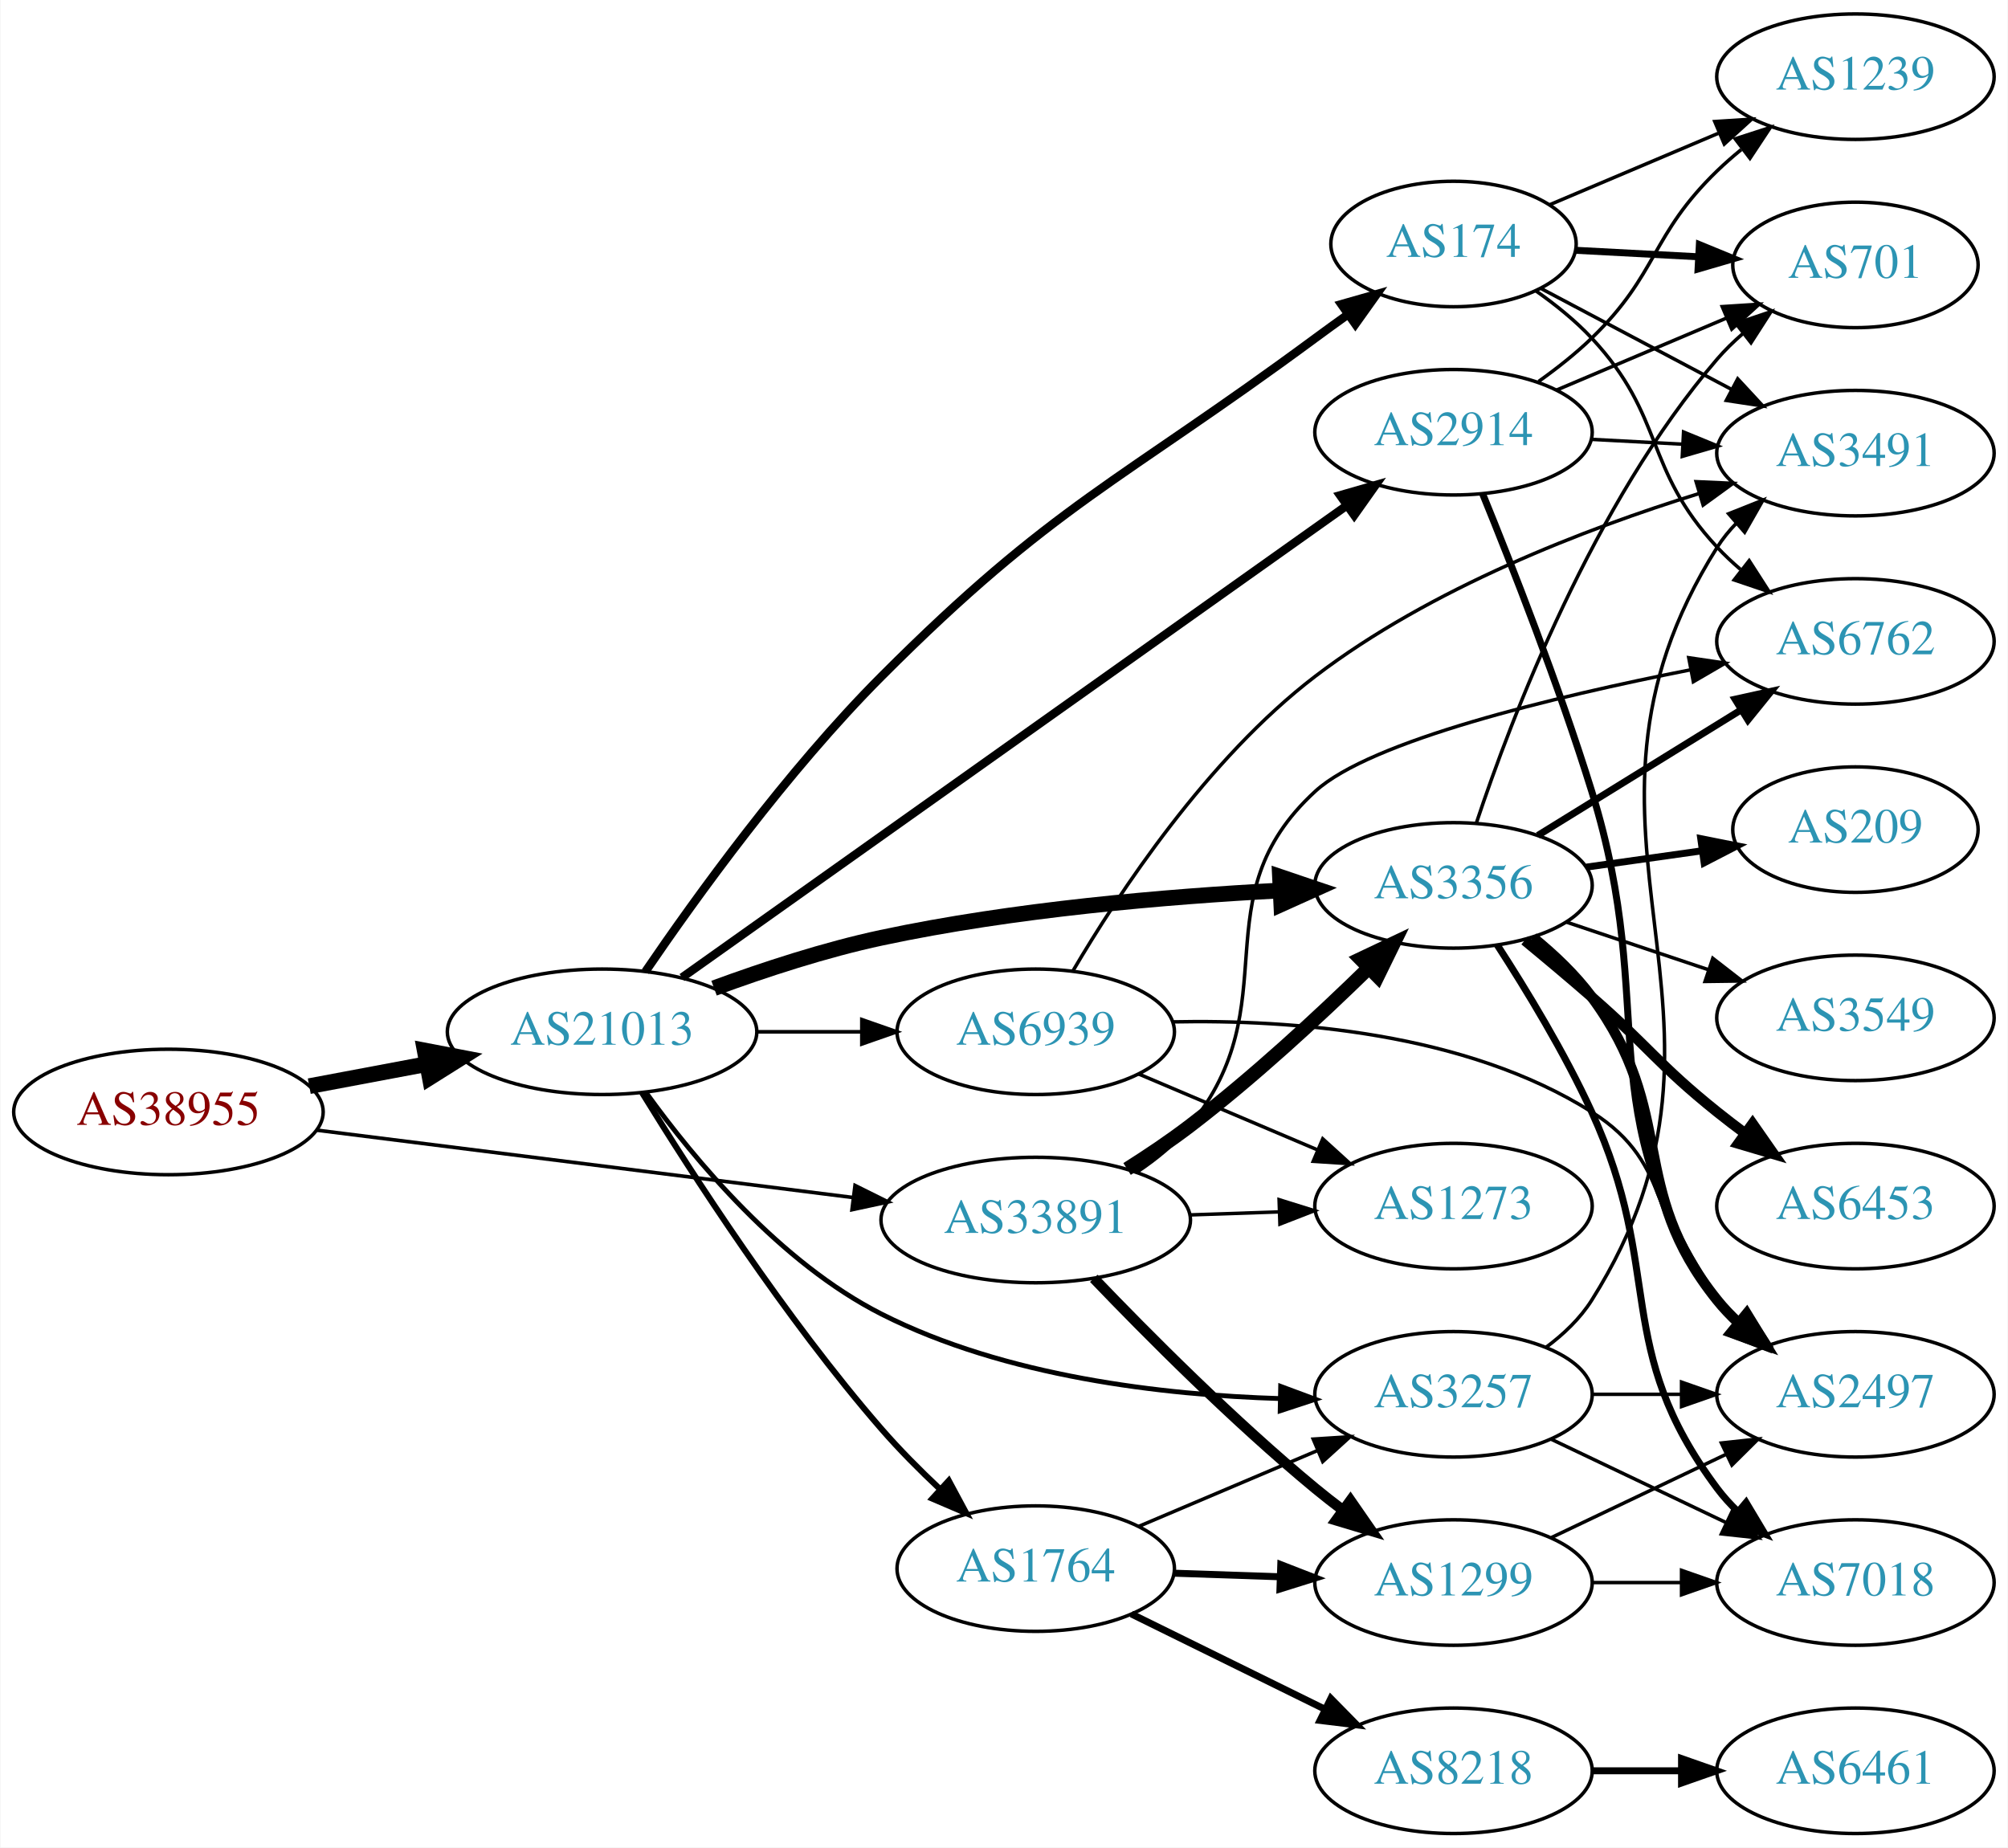
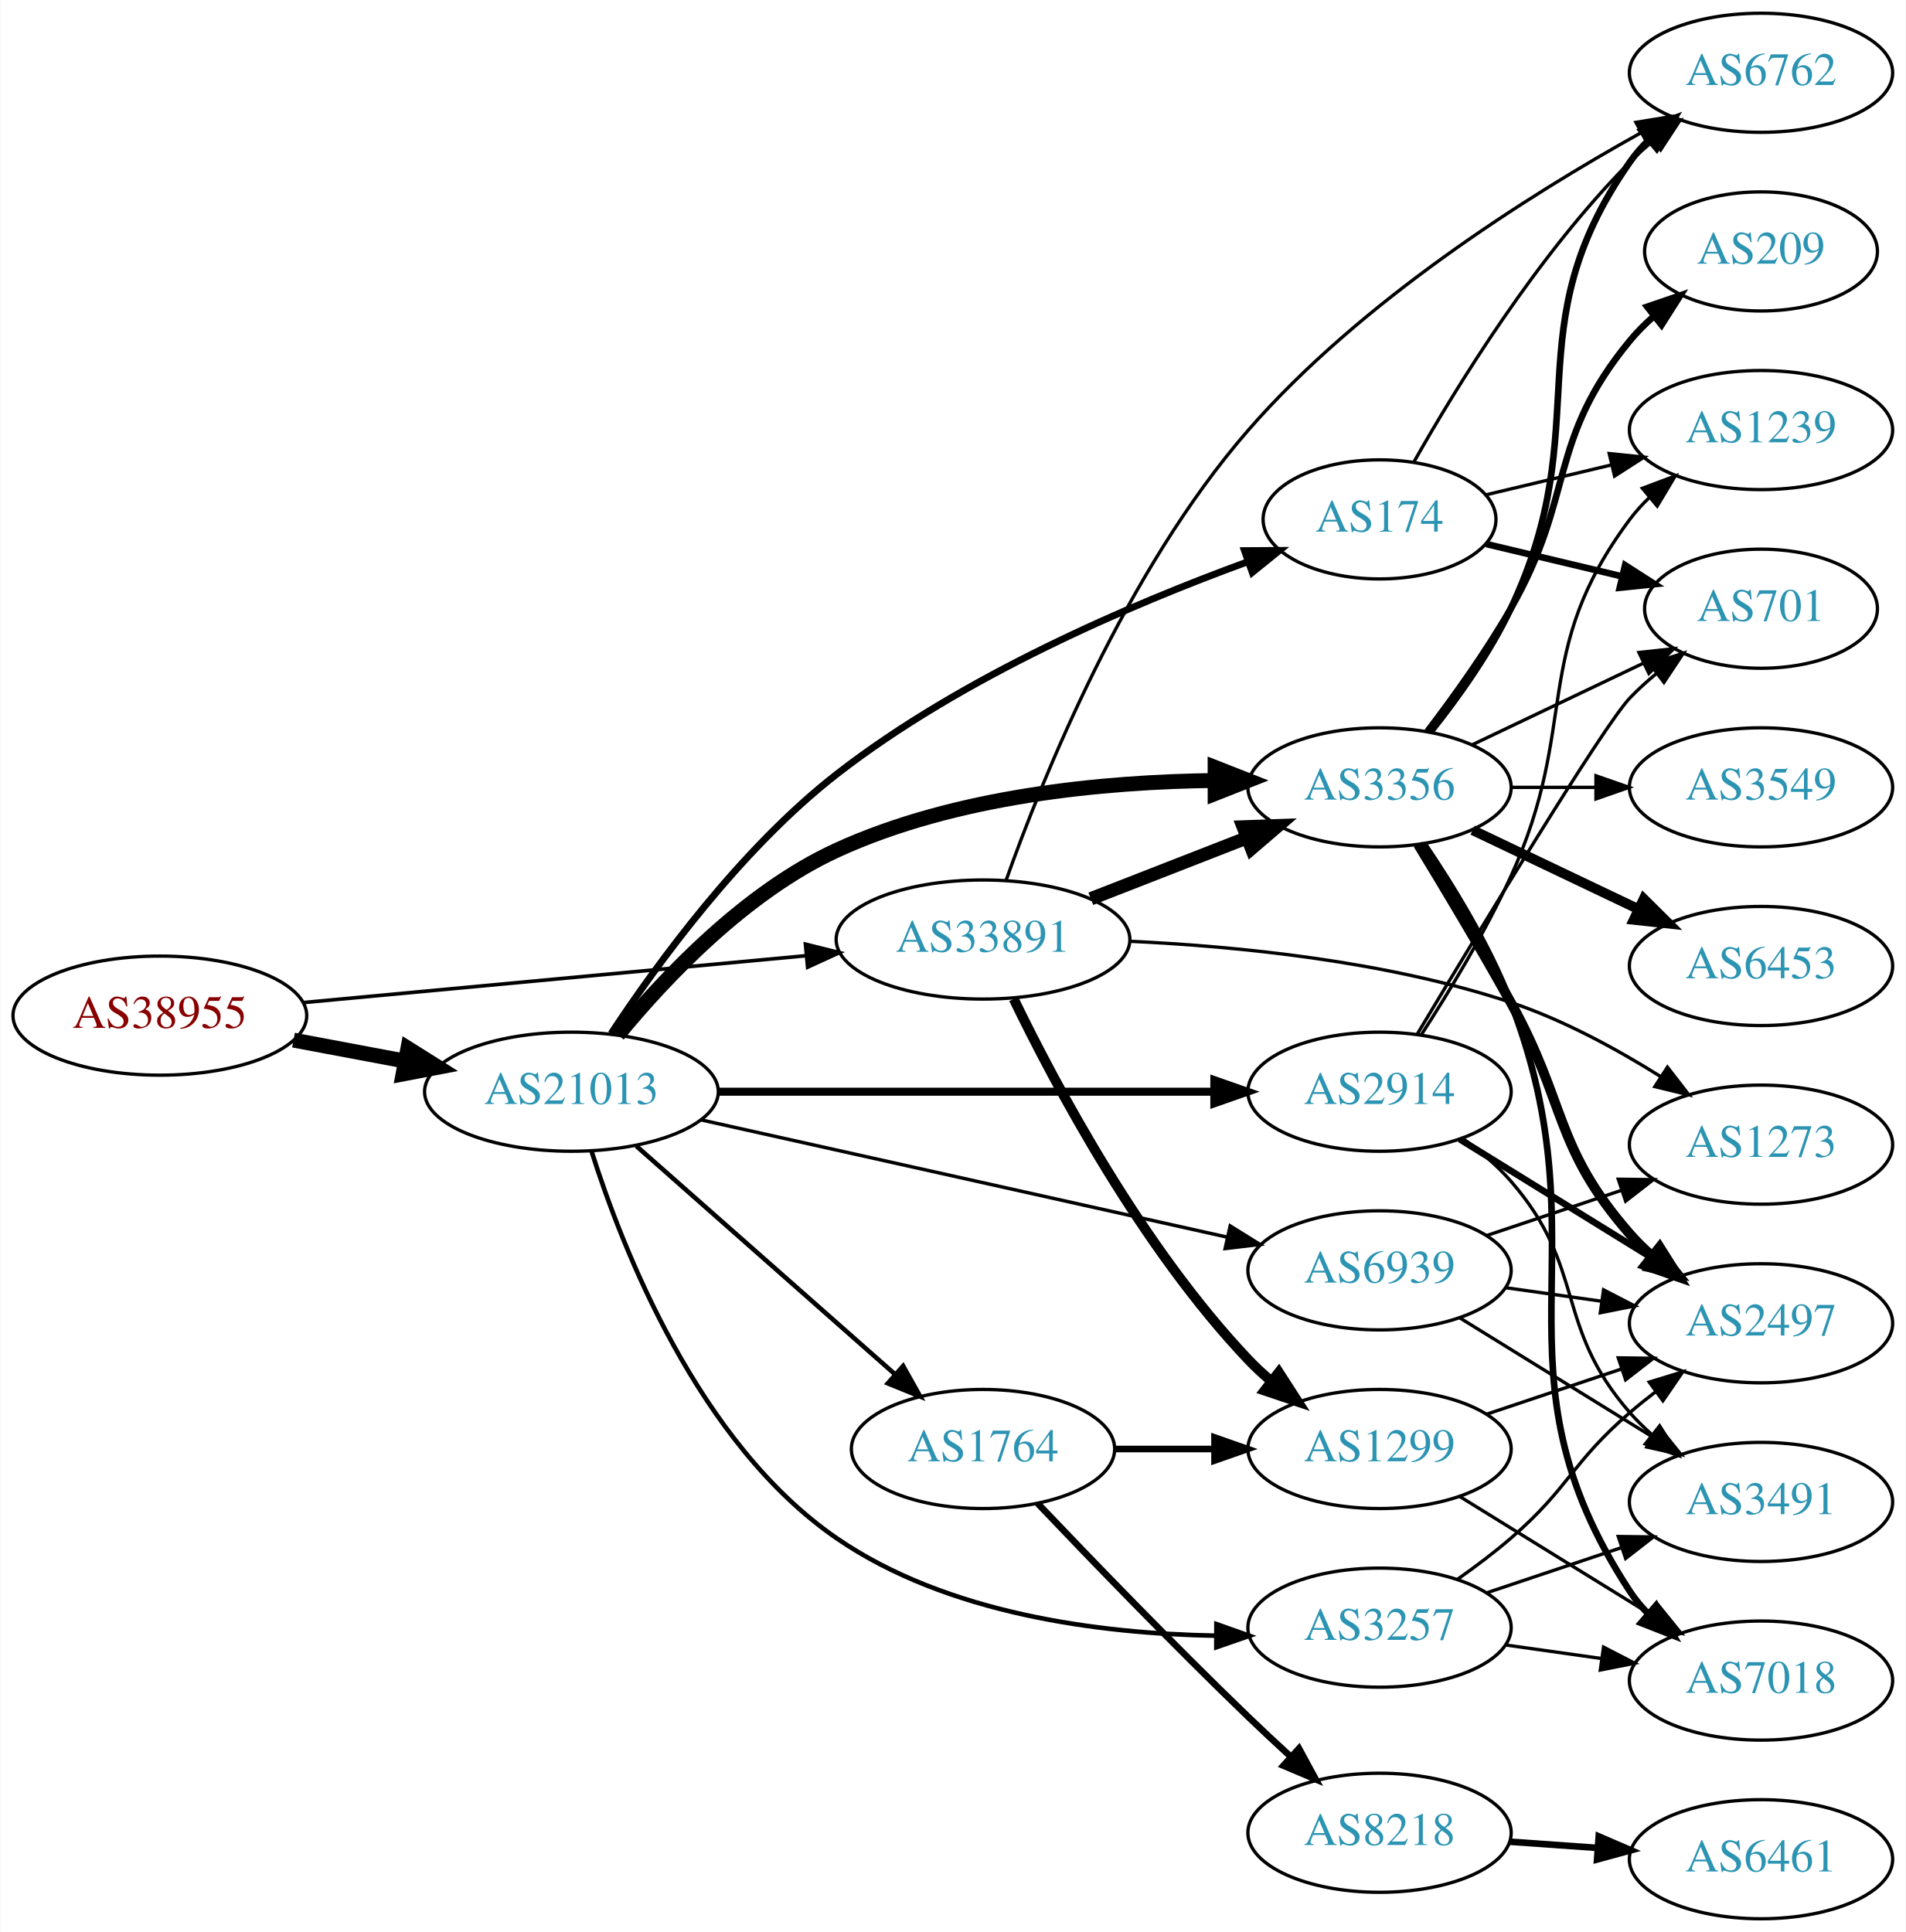
- <svg xmlns="http://www.w3.org/2000/svg" xmlns:xlink="http://www.w3.org/1999/xlink" width="576pt" height="530pt" viewBox="0.00 0.00 575.76 530.00">
-   <g id="graph0" class="graph" transform="scale(1 1) rotate(0) translate(4 526)">
-     <polygon fill="white" stroke="none" points="-4,4 -4,-526 571.762,-526 571.762,4 -4,4" />
+ <svg xmlns="http://www.w3.org/2000/svg" xmlns:xlink="http://www.w3.org/1999/xlink" width="576pt" height="584pt" viewBox="0.00 0.00 575.76 584.00">
+   <g id="graph0" class="graph" transform="scale(1 1) rotate(0) translate(4 580)">
+     <polygon fill="white" stroke="none" points="-4,4 -4,-580 571.762,-580 571.762,4 -4,4" />
    <g id="node1" class="node">
      <g id="a_node1">
        <a xlink:href="/asn/38955" xlink:title="AS38955 ~ World4You Internet Services GmbH [AT]">
-           <ellipse fill="#ffffff" stroke="black" cx="44.196" cy="-207" rx="44.393" ry="18" />
-           <text text-anchor="middle" x="44.196" y="-203.3" font-family="Times,serif" font-size="14.00" fill="#880000">AS38955</text>
+           <ellipse fill="#ffffff" stroke="black" cx="44.196" cy="-273" rx="44.393" ry="18" />
+           <text text-anchor="middle" x="44.196" y="-269.3" font-family="Times,serif" font-size="14.00" fill="#880000">AS38955</text>
        </a>
      </g>
    </g>
    <g id="node2" class="node">
      <g id="a_node2">
        <a xlink:href="/asn/21013" xlink:title="AS21013 ~ Wels, AT [AT]">
-           <ellipse fill="#ffffff" stroke="black" cx="168.588" cy="-230" rx="44.393" ry="18" />
-           <text text-anchor="middle" x="168.588" y="-226.3" font-family="Times,serif" font-size="14.00" fill="#2c94b3">AS21013</text>
+           <ellipse fill="#ffffff" stroke="black" cx="168.588" cy="-250" rx="44.393" ry="18" />
+           <text text-anchor="middle" x="168.588" y="-246.3" font-family="Times,serif" font-size="14.00" fill="#2c94b3">AS21013</text>
        </a>
      </g>
    </g>
    <g id="edge1" class="edge">
-       <path fill="none" stroke="black" stroke-width="4.5" d="M84.595,-214.404C95.296,-216.415 107.019,-218.618 118.196,-220.718" />
-       <polygon fill="black" stroke="black" stroke-width="4.5" points="117.707,-224.633 128.263,-222.61 119.162,-216.893 117.707,-224.633" />
+       <path fill="none" stroke="black" stroke-width="4.5" d="M84.595,-265.596C95.296,-263.585 107.019,-261.382 118.196,-259.282" />
+       <polygon fill="black" stroke="black" stroke-width="4.5" points="119.162,-263.107 128.263,-257.39 117.707,-255.367 119.162,-263.107" />
    </g>
    <g id="node3" class="node">
      <g id="a_node3">
        <a xlink:href="/asn/33891" xlink:title="AS33891 ~ CORE-BACKBONE GMBH GLOBAL NETWORK [DE]">
-           <ellipse fill="#ffffff" stroke="black" cx="292.98" cy="-176" rx="44.393" ry="18" />
-           <text text-anchor="middle" x="292.98" y="-172.3" font-family="Times,serif" font-size="14.00" fill="#2c94b3">AS33891</text>
+           <ellipse fill="#ffffff" stroke="black" cx="292.98" cy="-296" rx="44.393" ry="18" />
+           <text text-anchor="middle" x="292.98" y="-292.3" font-family="Times,serif" font-size="14.00" fill="#2c94b3">AS33891</text>
        </a>
      </g>
    </g>
    <g id="edge2" class="edge">
-       <path fill="none" stroke="black" stroke-width="1.038" d="M86.781,-201.776C129.18,-196.45 195.033,-188.178 240.653,-182.448" />
-       <polygon fill="black" stroke="black" stroke-width="1.038" points="241.152,-185.913 250.637,-181.193 240.279,-178.967 241.152,-185.913" />
+       <path fill="none" stroke="black" stroke-width="1.095" d="M87.339,-276.928C129.358,-280.844 194.005,-286.869 239.368,-291.097" />
+       <polygon fill="black" stroke="black" stroke-width="1.095" points="239.316,-294.607 249.598,-292.05 239.966,-287.637 239.316,-294.607" />
    </g>
    <g id="node4" class="node">
      <g id="a_node4">
-         <a xlink:href="/asn/2914" xlink:title="AS2914 ~ NTT America, Inc. [US]">
-           <ellipse fill="#ffffff" stroke="black" cx="412.823" cy="-402" rx="39.794" ry="18" />
-           <text text-anchor="middle" x="412.823" y="-398.3" font-family="Times,serif" font-size="14.00" fill="#2c94b3">AS2914</text>
+         <a xlink:href="/asn/174" xlink:title="AS174 ~ Cogent Communications [US]">
+           <ellipse fill="#ffffff" stroke="black" cx="412.823" cy="-423" rx="35.194" ry="18" />
+           <text text-anchor="middle" x="412.823" y="-419.3" font-family="Times,serif" font-size="14.00" fill="#2c94b3">AS174</text>
        </a>
      </g>
    </g>
    <g id="edge3" class="edge">
-       <path fill="none" stroke="black" stroke-width="2.423" d="M191.512,-245.567C235.129,-276.537 332.814,-345.899 382.132,-380.918" />
-       <polygon fill="black" stroke="black" stroke-width="2.423" points="380.29,-383.902 390.47,-386.838 384.343,-378.195 380.29,-383.902" />
+       <path fill="none" stroke="black" stroke-width="2.077" d="M180.581,-267.587C194.382,-288.514 219.793,-323.447 248.784,-346 286.789,-375.564 337.983,-397.399 372.797,-410.121" />
+       <polygon fill="black" stroke="black" stroke-width="2.077" points="372.005,-413.554 382.599,-413.62 374.358,-406.961 372.005,-413.554" />
    </g>
    <g id="node5" class="node">
      <g id="a_node5">
-         <a xlink:href="/asn/174" xlink:title="AS174 ~ Cogent Communications [US]">
-           <ellipse fill="#ffffff" stroke="black" cx="412.823" cy="-456" rx="35.194" ry="18" />
-           <text text-anchor="middle" x="412.823" y="-452.3" font-family="Times,serif" font-size="14.00" fill="#2c94b3">AS174</text>
+         <a xlink:href="/asn/1764" xlink:title="AS1764 ~ NEXTLAYER-AS [AT]">
+           <ellipse fill="#ffffff" stroke="black" cx="292.98" cy="-142" rx="39.794" ry="18" />
+           <text text-anchor="middle" x="292.98" y="-138.3" font-family="Times,serif" font-size="14.00" fill="#2c94b3">AS1764</text>
        </a>
      </g>
    </g>
    <g id="edge4" class="edge">
-       <path fill="none" stroke="black" stroke-width="2.423" d="M181.027,-247.292C195.466,-268.469 221.704,-304.863 248.784,-332 298.306,-381.625 316.779,-387.354 373.176,-429 376.185,-431.221 379.35,-433.51 382.521,-435.771" />
-       <polygon fill="black" stroke="black" stroke-width="2.423" points="380.632,-438.722 390.821,-441.625 384.667,-433.001 380.632,-438.722" />
+       <path fill="none" stroke="black" stroke-width="1.385" d="M188.177,-233.597C208.994,-215.228 242.87,-185.335 266.23,-164.722" />
+       <polygon fill="black" stroke="black" stroke-width="1.385" points="268.833,-167.093 274.016,-157.852 264.202,-161.844 268.833,-167.093" />
    </g>
    <g id="node6" class="node">
      <g id="a_node6">
-         <a xlink:href="/asn/1764" xlink:title="AS1764 ~ NEXTLAYER-AS [AT]">
-           <ellipse fill="#ffffff" stroke="black" cx="292.98" cy="-76" rx="39.794" ry="18" />
-           <text text-anchor="middle" x="292.98" y="-72.3" font-family="Times,serif" font-size="14.00" fill="#2c94b3">AS1764</text>
+         <a xlink:href="/asn/3257" xlink:title="AS3257 ~ GTT [DE]">
+           <ellipse fill="#ffffff" stroke="black" cx="412.823" cy="-88" rx="39.794" ry="18" />
+           <text text-anchor="middle" x="412.823" y="-84.3" font-family="Times,serif" font-size="14.00" fill="#2c94b3">AS3257</text>
        </a>
      </g>
    </g>
    <g id="edge5" class="edge">
-       <path fill="none" stroke="black" stroke-width="1.731" d="M180.048,-212.544C194.269,-189.415 221.12,-147.831 248.784,-116 253.855,-110.166 259.699,-104.288 265.417,-98.901" />
-       <polygon fill="black" stroke="black" stroke-width="1.731" points="268.041,-101.245 273.053,-91.911 263.314,-96.082 268.041,-101.245" />
+       <path fill="none" stroke="black" stroke-width="1.385" d="M174.621,-232.138C183.953,-202.55 206.909,-143.783 248.784,-115 282.211,-92.024 328.441,-86.19 363.139,-85.573" />
+       <polygon fill="black" stroke="black" stroke-width="1.385" points="363.523,-89.072 373.51,-85.535 363.497,-82.072 363.523,-89.072" />
    </g>
    <g id="node7" class="node">
      <g id="a_node7">
        <a xlink:href="/asn/3356" xlink:title="AS3356 ~ Level 3 Parent, LLC [US]">
-           <ellipse fill="#ffffff" stroke="black" cx="412.823" cy="-272" rx="39.794" ry="18" />
-           <text text-anchor="middle" x="412.823" y="-268.3" font-family="Times,serif" font-size="14.00" fill="#2c94b3">AS3356</text>
+           <ellipse fill="#ffffff" stroke="black" cx="412.823" cy="-342" rx="39.794" ry="18" />
+           <text text-anchor="middle" x="412.823" y="-338.3" font-family="Times,serif" font-size="14.00" fill="#2c94b3">AS3356</text>
        </a>
      </g>
    </g>
    <g id="edge6" class="edge">
-       <path fill="none" stroke="black" stroke-width="4.5" d="M200.708,-242.517C215.112,-247.813 232.589,-253.545 248.784,-257 286.662,-265.08 330.405,-268.808 363.04,-270.528" />
-       <polygon fill="black" stroke="black" stroke-width="4.5" points="363.046,-274.47 373.224,-271.019 363.426,-266.604 363.046,-274.47" />
+       <path fill="none" stroke="black" stroke-width="4.5" d="M182.644,-267.187C196.852,-284.486 221.254,-310.362 248.784,-323 284.694,-339.485 329.533,-343.686 363.095,-344.074" />
+       <polygon fill="black" stroke="black" stroke-width="4.5" points="363.123,-348.012 373.126,-344.082 363.129,-340.137 363.123,-348.012" />
    </g>
    <g id="node8" class="node">
      <g id="a_node8">
-         <a xlink:href="/asn/3257" xlink:title="AS3257 ~ GTT [DE]">
-           <ellipse fill="#ffffff" stroke="black" cx="412.823" cy="-126" rx="39.794" ry="18" />
-           <text text-anchor="middle" x="412.823" y="-122.3" font-family="Times,serif" font-size="14.00" fill="#2c94b3">AS3257</text>
+         <a xlink:href="/asn/2914" xlink:title="AS2914 ~ NTT America, Inc. [US]">
+           <ellipse fill="#ffffff" stroke="black" cx="412.823" cy="-250" rx="39.794" ry="18" />
+           <text text-anchor="middle" x="412.823" y="-246.3" font-family="Times,serif" font-size="14.00" fill="#2c94b3">AS2914</text>
        </a>
      </g>
    </g>
    <g id="edge7" class="edge">
-       <path fill="none" stroke="black" stroke-width="1.385" d="M181.269,-212.47C195.002,-193.422 219.653,-163.739 248.784,-149 284.266,-131.048 329.329,-125.814 363.083,-124.778" />
-       <polygon fill="black" stroke="black" stroke-width="1.385" points="363.242,-128.276 373.172,-124.582 363.105,-121.277 363.242,-128.276" />
+       <path fill="none" stroke="black" stroke-width="2.423" d="M212.895,-250C254.974,-250 318.782,-250 362.727,-250" />
+       <polygon fill="black" stroke="black" stroke-width="2.423" points="362.891,-253.5 372.891,-250 362.891,-246.5 362.891,-253.5" />
    </g>
    <g id="node9" class="node">
      <g id="a_node9">
        <a xlink:href="/asn/6939" xlink:title="AS6939 ~ Hurricane Electric LLC [US]">
-           <ellipse fill="#ffffff" stroke="black" cx="292.98" cy="-230" rx="39.794" ry="18" />
-           <text text-anchor="middle" x="292.98" y="-226.3" font-family="Times,serif" font-size="14.00" fill="#2c94b3">AS6939</text>
+           <ellipse fill="#ffffff" stroke="black" cx="412.823" cy="-196" rx="39.794" ry="18" />
+           <text text-anchor="middle" x="412.823" y="-192.3" font-family="Times,serif" font-size="14.00" fill="#2c94b3">AS6939</text>
        </a>
      </g>
    </g>
    <g id="edge8" class="edge">
-       <path fill="none" stroke="black" stroke-width="1.038" d="M213.084,-230C222.773,-230 233.11,-230 243.002,-230" />
-       <polygon fill="black" stroke="black" stroke-width="1.038" points="243.105,-233.5 253.105,-230 243.105,-226.5 243.105,-233.5" />
+       <path fill="none" stroke="black" stroke-width="1.038" d="M207.704,-241.503C250.81,-231.894 320.942,-216.26 366.733,-206.052" />
+       <polygon fill="black" stroke="black" stroke-width="1.038" points="367.684,-209.426 376.683,-203.834 366.161,-202.593 367.684,-209.426" />
+     </g>
+     <g id="edge32" class="edge">
+       <path fill="none" stroke="black" stroke-width="4" d="M325.56,-308.327C339.989,-313.96 357.229,-320.689 372.49,-326.646" />
+       <polygon fill="black" stroke="black" stroke-width="4" points="371.596,-330.054 382.184,-330.43 374.141,-323.534 371.596,-330.054" />
+     </g>
+     <g id="node11" class="node">
+       <g id="a_node11">
+         <a xlink:href="/asn/1299" xlink:title="AS1299 ~ Telia Carrier [EU]">
+           <ellipse fill="#ffffff" stroke="black" cx="412.823" cy="-142" rx="39.794" ry="18" />
+           <text text-anchor="middle" x="412.823" y="-138.3" font-family="Times,serif" font-size="14.00" fill="#2c94b3">AS1299</text>
+         </a>
+       </g>
+     </g>
+     <g id="edge33" class="edge">
+       <path fill="none" stroke="black" stroke-width="3" d="M302.263,-278.036C314.906,-251.93 340.979,-202.925 373.176,-169 375.237,-166.829 377.496,-164.728 379.857,-162.721" />
+       <polygon fill="black" stroke="black" stroke-width="3" points="382.38,-165.192 388.128,-156.292 378.084,-159.666 382.38,-165.192" />
+     </g>
+     <g id="node17" class="node">
+       <g id="a_node17">
+         <a xlink:href="/asn/6762" xlink:title="AS6762 ~ TELECOM ITALIA SPARKLE S.p.A. [IT]">
+           <ellipse fill="#ffffff" stroke="black" cx="528.116" cy="-558" rx="39.794" ry="18" />
+           <text text-anchor="middle" x="528.116" y="-554.3" font-family="Times,serif" font-size="14.00" fill="#2c94b3">AS6762</text>
+         </a>
+       </g>
    </g>
    <g id="edge34" class="edge">
-       <path fill="none" stroke="black" stroke-width="4" d="M319.186,-190.648C325.228,-194.458 331.554,-198.705 337.176,-203 355.28,-216.831 374.108,-234.258 388.325,-248.139" />
-       <polygon fill="black" stroke="black" stroke-width="4" points="386.142,-250.902 395.715,-255.439 391.061,-245.922 386.142,-250.902" />
-     </g>
-     <g id="node13" class="node">
-       <g id="a_node13">
-         <a xlink:href="/asn/6762" xlink:title="AS6762 ~ TELECOM ITALIA SPARKLE S.p.A. [IT]">
-           <ellipse fill="#ffffff" stroke="black" cx="528.116" cy="-342" rx="39.794" ry="18" />
-           <text text-anchor="middle" x="528.116" y="-338.3" font-family="Times,serif" font-size="14.00" fill="#2c94b3">AS6762</text>
-         </a>
-       </g>
-     </g>
-     <g id="edge37" class="edge">
-       <path fill="none" stroke="black" d="M322.153,-189.854C327.677,-193.54 333.034,-197.934 337.176,-203 366.022,-238.275 339.594,-268.2 373.176,-299 388.932,-313.45 441.491,-326.083 480.841,-333.852" />
-       <polygon fill="black" stroke="black" points="480.303,-337.312 490.784,-335.768 481.627,-330.439 480.303,-337.312" />
-     </g>
-     <g id="node14" class="node">
-       <g id="a_node14">
-         <a xlink:href="/asn/1299" xlink:title="AS1299 ~ Telia Carrier [EU]">
-           <ellipse fill="#ffffff" stroke="black" cx="412.823" cy="-72" rx="39.794" ry="18" />
-           <text text-anchor="middle" x="412.823" y="-68.3" font-family="Times,serif" font-size="14.00" fill="#2c94b3">AS1299</text>
-         </a>
-       </g>
-     </g>
-     <g id="edge36" class="edge">
-       <path fill="none" stroke="black" stroke-width="3" d="M309.644,-159.272C325.126,-143.108 349.819,-118.3 373.176,-99 375.7,-96.915 378.379,-94.822 381.102,-92.775" />
-       <polygon fill="black" stroke="black" stroke-width="3" points="383.262,-95.532 389.297,-86.824 379.149,-89.868 383.262,-95.532" />
+       <path fill="none" stroke="black" d="M299.917,-313.804C310.742,-344.307 336.049,-407.383 373.176,-450 407.088,-488.925 457.842,-520.97 491.692,-539.783" />
+       <polygon fill="black" stroke="black" points="490.308,-543.015 500.763,-544.733 493.661,-536.87 490.308,-543.015" />
    </g>
    <g id="node22" class="node">
      <g id="a_node22">
        <a xlink:href="/asn/1273" xlink:title="AS1273 ~ Vodafone Group PLC [EU]">
-           <ellipse fill="#ffffff" stroke="black" cx="412.823" cy="-180" rx="39.794" ry="18" />
-           <text text-anchor="middle" x="412.823" y="-176.3" font-family="Times,serif" font-size="14.00" fill="#2c94b3">AS1273</text>
+           <ellipse fill="#ffffff" stroke="black" cx="528.116" cy="-234" rx="39.794" ry="18" />
+           <text text-anchor="middle" x="528.116" y="-230.3" font-family="Times,serif" font-size="14.00" fill="#2c94b3">AS1273</text>
        </a>
      </g>
    </g>
    <g id="edge35" class="edge">
-       <path fill="none" stroke="black" d="M337.191,-177.467C345.504,-177.749 354.267,-178.046 362.749,-178.334" />
-       <polygon fill="black" stroke="black" points="362.795,-181.838 372.908,-178.679 363.032,-174.842 362.795,-181.838" />
+       <path fill="none" stroke="black" d="M337.378,-295.47C369.818,-293.966 414.864,-289.502 452.469,-277 468.267,-271.748 484.439,-262.933 497.674,-254.648" />
+       <polygon fill="black" stroke="black" points="499.834,-257.419 506.326,-249.046 496.03,-251.543 499.834,-257.419" />
+     </g>
+     <g id="edge24" class="edge">
+       <path fill="none" stroke="black" d="M423.283,-440.49C436.065,-463.096 460.497,-502.886 488.469,-531 490.58,-533.121 492.876,-535.188 495.262,-537.171" />
+       <polygon fill="black" stroke="black" points="493.514,-540.242 503.577,-543.556 497.777,-534.69 493.514,-540.242" />
+     </g>
+     <g id="node19" class="node">
+       <g id="a_node19">
+         <a xlink:href="/asn/701" xlink:title="AS701 ~ UUNET [US]">
+           <ellipse fill="#ffffff" stroke="black" cx="528.116" cy="-396" rx="35.194" ry="18" />
+           <text text-anchor="middle" x="528.116" y="-392.3" font-family="Times,serif" font-size="14.00" fill="#2c94b3">AS701</text>
+         </a>
+       </g>
+     </g>
+     <g id="edge22" class="edge">
+       <path fill="none" stroke="black" stroke-width="2" d="M445.081,-415.551C457.711,-412.541 472.465,-409.024 485.951,-405.81" />
+       <polygon fill="black" stroke="black" stroke-width="2" points="487.044,-409.148 495.96,-403.425 485.421,-402.339 487.044,-409.148" />
+     </g>
+     <g id="node21" class="node">
+       <g id="a_node21">
+         <a xlink:href="/asn/1239" xlink:title="AS1239 ~ Sprint [US]">
+           <ellipse fill="#ffffff" stroke="black" cx="528.116" cy="-450" rx="39.794" ry="18" />
+           <text text-anchor="middle" x="528.116" y="-446.3" font-family="Times,serif" font-size="14.00" fill="#2c94b3">AS1239</text>
+         </a>
+       </g>
+     </g>
+     <g id="edge23" class="edge">
+       <path fill="none" stroke="black" d="M445.081,-430.449C456.76,-433.233 470.256,-436.449 482.885,-439.459" />
+       <polygon fill="black" stroke="black" points="482.238,-442.903 492.777,-441.816 483.861,-436.093 482.238,-442.903" />
    </g>
    <g id="node10" class="node">
      <g id="a_node10">
+         <a xlink:href="/asn/8218" xlink:title="AS8218 ~ legacy Neotelecoms [FR]">
+           <ellipse fill="#ffffff" stroke="black" cx="412.823" cy="-26" rx="39.794" ry="18" />
+           <text text-anchor="middle" x="412.823" y="-22.3" font-family="Times,serif" font-size="14.00" fill="#2c94b3">AS8218</text>
+         </a>
+       </g>
+     </g>
+     <g id="edge9" class="edge">
+       <path fill="none" stroke="black" stroke-width="2" d="M309.474,-125.577C325.237,-109.007 350.505,-82.822 373.176,-61 377.253,-57.077 381.642,-52.983 385.949,-49.036" />
+       <polygon fill="black" stroke="black" stroke-width="2" points="388.474,-51.47 393.526,-42.158 383.769,-46.287 388.474,-51.47" />
+     </g>
+     <g id="edge10" class="edge">
+       <path fill="none" stroke="black" stroke-width="2" d="M332.893,-142C342.446,-142 352.796,-142 362.759,-142" />
+       <polygon fill="black" stroke="black" stroke-width="2" points="362.951,-145.5 372.951,-142 362.951,-138.5 362.951,-145.5" />
+     </g>
+     <g id="node13" class="node">
+       <g id="a_node13">
        <a xlink:href="/asn/3491" xlink:title="AS3491 ~ PCCW Global, Inc. [US]">
-           <ellipse fill="#ffffff" stroke="black" cx="528.116" cy="-396" rx="39.794" ry="18" />
-           <text text-anchor="middle" x="528.116" y="-392.3" font-family="Times,serif" font-size="14.00" fill="#2c94b3">AS3491</text>
-         </a>
-       </g>
-     </g>
-     <g id="edge24" class="edge">
-       <path fill="none" stroke="black" d="M452.495,-399.952C460.88,-399.508 469.852,-399.033 478.563,-398.571" />
-       <polygon fill="black" stroke="black" points="478.817,-402.063 488.618,-398.039 478.447,-395.073 478.817,-402.063" />
-     </g>
-     <g id="node11" class="node">
-       <g id="a_node11">
-         <a xlink:href="/asn/701" xlink:title="AS701 ~ UUNET [US]">
-           <ellipse fill="#ffffff" stroke="black" cx="528.116" cy="-450" rx="35.194" ry="18" />
-           <text text-anchor="middle" x="528.116" y="-446.3" font-family="Times,serif" font-size="14.00" fill="#2c94b3">AS701</text>
-         </a>
-       </g>
-     </g>
-     <g id="edge26" class="edge">
-       <path fill="none" stroke="black" d="M442.412,-414.112C457.177,-420.368 475.345,-428.066 491.064,-434.725" />
-       <polygon fill="black" stroke="black" points="489.909,-438.037 500.482,-438.716 492.64,-431.592 489.909,-438.037" />
-     </g>
-     <g id="node12" class="node">
-       <g id="a_node12">
-         <a xlink:href="/asn/1239" xlink:title="AS1239 ~ Sprint [US]">
-           <ellipse fill="#ffffff" stroke="black" cx="528.116" cy="-504" rx="39.794" ry="18" />
-           <text text-anchor="middle" x="528.116" y="-500.3" font-family="Times,serif" font-size="14.00" fill="#2c94b3">AS1239</text>
-         </a>
-       </g>
-     </g>
-     <g id="edge23" class="edge">
-       <path fill="none" stroke="black" d="M437.236,-416.572C442.499,-420.323 447.88,-424.562 452.469,-429 471.641,-447.536 469.298,-458.464 488.469,-477 490.621,-479.08 492.946,-481.117 495.351,-483.08" />
-       <polygon fill="black" stroke="black" points="493.624,-486.163 503.703,-489.428 497.86,-480.59 493.624,-486.163" />
-     </g>
-     <g id="node17" class="node">
-       <g id="a_node17">
-         <a xlink:href="/asn/2497" xlink:title="AS2497 ~ Internet Initiative Japan Inc. [JP]">
          <ellipse fill="#ffffff" stroke="black" cx="528.116" cy="-126" rx="39.794" ry="18" />
-           <text text-anchor="middle" x="528.116" y="-122.3" font-family="Times,serif" font-size="14.00" fill="#2c94b3">AS2497</text>
-         </a>
-       </g>
-     </g>
-     <g id="edge25" class="edge">
-       <path fill="none" stroke="black" stroke-width="2" d="M421.166,-384.356C429.462,-364.017 443.033,-329.468 452.469,-299 472.242,-235.16 450.658,-208.107 488.469,-153 490.119,-150.596 492.058,-148.338 494.174,-146.232" />
-       <polygon fill="black" stroke="black" stroke-width="2" points="496.54,-148.814 501.885,-139.667 492.002,-143.484 496.54,-148.814" />
-     </g>
-     <g id="edge9" class="edge">
-       <path fill="none" stroke="black" d="M437.849,-443.276C453.779,-434.839 474.93,-423.638 492.645,-414.256" />
-       <polygon fill="black" stroke="black" points="494.35,-417.313 501.55,-409.54 491.074,-411.127 494.35,-417.313" />
-     </g>
-     <g id="edge10" class="edge">
-       <path fill="none" stroke="black" stroke-width="2" d="M447.815,-454.2C458.905,-453.612 471.383,-452.952 483.1,-452.331" />
-       <polygon fill="black" stroke="black" stroke-width="2" points="483.347,-455.823 493.148,-451.799 482.977,-448.833 483.347,-455.823" />
-     </g>
-     <g id="edge11" class="edge">
-       <path fill="none" stroke="black" d="M440.385,-467.254C454.792,-473.358 472.856,-481.011 488.764,-487.751" />
-       <polygon fill="black" stroke="black" points="487.765,-491.129 498.338,-491.808 490.496,-484.684 487.765,-491.129" />
+           <text text-anchor="middle" x="528.116" y="-122.3" font-family="Times,serif" font-size="14.00" fill="#2c94b3">AS3491</text>
+         </a>
+       </g>
    </g>
    <g id="edge12" class="edge">
-       <path fill="none" stroke="black" d="M436.366,-442.621C442.006,-438.662 447.78,-434.027 452.469,-429 473.683,-406.261 467.256,-391.739 488.469,-369 490.511,-366.812 492.757,-364.698 495.109,-362.682" />
-       <polygon fill="black" stroke="black" points="497.635,-365.15 503.363,-356.237 493.327,-359.633 497.635,-365.15" />
-     </g>
-     <g id="edge15" class="edge">
-       <path fill="none" stroke="black" d="M322.507,-88.104C337.881,-94.627 357.057,-102.763 373.696,-109.823" />
-       <polygon fill="black" stroke="black" points="372.578,-113.151 383.151,-113.835 375.312,-106.707 372.578,-113.151" />
-     </g>
-     <g id="edge13" class="edge">
-       <path fill="none" stroke="black" stroke-width="2" d="M332.566,-74.69C342.333,-74.359 352.949,-73.998 363.144,-73.652" />
-       <polygon fill="black" stroke="black" stroke-width="2" points="363.275,-77.15 373.15,-73.313 363.037,-70.154 363.275,-77.15" />
-     </g>
-     <g id="node15" class="node">
-       <g id="a_node15">
-         <a xlink:href="/asn/8218" xlink:title="AS8218 ~ legacy Neotelecoms [FR]">
-           <ellipse fill="#ffffff" stroke="black" cx="412.823" cy="-18" rx="39.794" ry="18" />
-           <text text-anchor="middle" x="412.823" y="-14.3" font-family="Times,serif" font-size="14.00" fill="#2c94b3">AS8218</text>
-         </a>
-       </g>
-     </g>
-     <g id="edge14" class="edge">
-       <path fill="none" stroke="black" stroke-width="2" d="M320.427,-62.984C336.838,-54.906 358.137,-44.423 376.045,-35.609" />
-       <polygon fill="black" stroke="black" stroke-width="2" points="377.631,-38.73 385.057,-31.174 374.54,-32.449 377.631,-38.73" />
-     </g>
-     <g id="edge20" class="edge">
-       <path fill="none" stroke="black" d="M419.399,-289.958C429.423,-320.074 452.822,-381.53 488.469,-423 490.657,-425.545 493.135,-427.967 495.755,-430.241" />
-       <polygon fill="black" stroke="black" points="493.852,-433.195 503.888,-436.59 498.159,-427.677 493.852,-433.195" />
-     </g>
-     <g id="edge19" class="edge">
-       <path fill="none" stroke="black" stroke-width="2" d="M437.023,-286.334C453.824,-296.715 476.741,-310.875 495.257,-322.315" />
-       <polygon fill="black" stroke="black" stroke-width="2" points="493.6,-325.406 503.947,-327.685 497.28,-319.451 493.6,-325.406" />
-     </g>
-     <g id="node16" class="node">
-       <g id="a_node16">
+       <path fill="none" stroke="black" d="M445.081,-98.484C457.73,-102.727 472.508,-107.684 486.01,-112.212" />
+       <polygon fill="black" stroke="black" points="484.973,-115.556 495.567,-115.418 487.199,-108.92 484.973,-115.556" />
+     </g>
+     <g id="node14" class="node">
+       <g id="a_node14">
        <a xlink:href="/asn/7018" xlink:title="AS7018 ~ AT&amp;T Services, Inc. [US]">
          <ellipse fill="#ffffff" stroke="black" cx="528.116" cy="-72" rx="39.794" ry="18" />
          <text text-anchor="middle" x="528.116" y="-68.3" font-family="Times,serif" font-size="14.00" fill="#2c94b3">AS7018</text>
        </a>
      </g>
    </g>
+     <g id="edge13" class="edge">
+       <path fill="none" stroke="black" d="M450.919,-82.761C460.211,-81.449 470.303,-80.023 480.01,-78.653" />
+       <polygon fill="black" stroke="black" points="480.524,-82.115 489.936,-77.251 479.545,-75.184 480.524,-82.115" />
+     </g>
+     <g id="node15" class="node">
+       <g id="a_node15">
+         <a xlink:href="/asn/2497" xlink:title="AS2497 ~ Internet Initiative Japan Inc. [JP]">
+           <ellipse fill="#ffffff" stroke="black" cx="528.116" cy="-180" rx="39.794" ry="18" />
+           <text text-anchor="middle" x="528.116" y="-176.3" font-family="Times,serif" font-size="14.00" fill="#2c94b3">AS2497</text>
+         </a>
+       </g>
+     </g>
+     <g id="edge14" class="edge">
+       <path fill="none" stroke="black" d="M436.472,-102.678C441.874,-106.487 447.509,-110.726 452.469,-115 470.095,-130.184 470.843,-137.816 488.469,-153 490.95,-155.137 493.599,-157.265 496.303,-159.335" />
+       <polygon fill="black" stroke="black" points="494.333,-162.231 504.467,-165.322 498.473,-156.586 494.333,-162.231" />
+     </g>
+     <g id="edge15" class="edge">
+       <path fill="none" stroke="black" stroke-width="2" d="M426.181,-324.891C434.763,-312.236 445.81,-294.272 452.469,-277 481.505,-201.69 444.219,-166.501 488.469,-99 490.068,-96.561 491.97,-94.279 494.06,-92.156" />
+       <polygon fill="black" stroke="black" stroke-width="2" points="496.429,-94.735 501.723,-85.558 491.861,-89.43 496.429,-94.735" />
+     </g>
    <g id="edge16" class="edge">
-       <path fill="none" stroke="black" stroke-width="2" d="M425.374,-254.896C433.671,-242.098 444.713,-223.953 452.469,-207 473.519,-160.99 458.198,-139.542 488.469,-99 490.214,-96.664 492.221,-94.455 494.385,-92.383" />
-       <polygon fill="black" stroke="black" stroke-width="2" points="496.744,-94.973 502.185,-85.882 492.262,-89.595 496.744,-94.973" />
+       <path fill="none" stroke="black" stroke-width="3" d="M424.449,-324.787C432.382,-311.781 443.375,-293.424 452.469,-277 469.417,-246.395 465.454,-233.348 488.469,-207 490.438,-204.746 492.633,-202.586 494.949,-200.537" />
+       <polygon fill="black" stroke="black" stroke-width="3" points="497.483,-202.994 503.138,-194.034 493.13,-197.512 497.483,-202.994" />
+     </g>
+     <g id="node16" class="node">
+       <g id="a_node16">
+         <a xlink:href="/asn/3549" xlink:title="AS3549 ~ Level 3 Parent, LLC [US]">
+           <ellipse fill="#ffffff" stroke="black" cx="528.116" cy="-342" rx="39.794" ry="18" />
+           <text text-anchor="middle" x="528.116" y="-338.3" font-family="Times,serif" font-size="14.00" fill="#2c94b3">AS3549</text>
+         </a>
+       </g>
    </g>
    <g id="edge17" class="edge">
-       <path fill="none" stroke="black" stroke-width="3" d="M435.626,-257.041C441.656,-252.136 447.814,-246.308 452.469,-240 477.318,-206.33 462.266,-185.626 488.469,-153 490.295,-150.727 492.361,-148.563 494.565,-146.523" />
-       <polygon fill="black" stroke="black" stroke-width="3" points="496.917,-149.121 502.442,-140.081 492.486,-143.702 496.917,-149.121" />
+       <path fill="none" stroke="black" d="M452.495,-342C460.698,-342 469.462,-342 477.994,-342" />
+       <polygon fill="black" stroke="black" points="478.233,-345.5 488.233,-342 478.233,-338.5 478.233,-345.5" />
+     </g>
+     <g id="edge18" class="edge">
+       <path fill="none" stroke="black" stroke-width="2" d="M428.423,-358.991C436.511,-369.155 446.172,-382.655 452.469,-396 478.969,-452.159 452.856,-480.131 488.469,-531 490.142,-533.389 492.097,-535.635 494.224,-537.733" />
+       <polygon fill="black" stroke="black" stroke-width="2" points="492.064,-540.49 501.957,-544.284 496.589,-535.149 492.064,-540.49" />
    </g>
    <g id="node18" class="node">
      <g id="a_node18">
-         <a xlink:href="/asn/3549" xlink:title="AS3549 ~ Level 3 Parent, LLC [US]">
-           <ellipse fill="#ffffff" stroke="black" cx="528.116" cy="-234" rx="39.794" ry="18" />
-           <text text-anchor="middle" x="528.116" y="-230.3" font-family="Times,serif" font-size="14.00" fill="#2c94b3">AS3549</text>
-         </a>
-       </g>
-     </g>
-     <g id="edge18" class="edge">
-       <path fill="none" stroke="black" d="M445.081,-261.516C457.73,-257.273 472.508,-252.316 486.01,-247.788" />
-       <polygon fill="black" stroke="black" points="487.199,-251.08 495.567,-244.582 484.973,-244.444 487.199,-251.08" />
-     </g>
-     <g id="node19" class="node">
-       <g id="a_node19">
        <a xlink:href="/asn/6453" xlink:title="AS6453 ~ TATA COMMUNICATIONS (AMERICA) INC [US]">
-           <ellipse fill="#ffffff" stroke="black" cx="528.116" cy="-180" rx="39.794" ry="18" />
-           <text text-anchor="middle" x="528.116" y="-176.3" font-family="Times,serif" font-size="14.00" fill="#2c94b3">AS6453</text>
-         </a>
-       </g>
-     </g>
-     <g id="edge21" class="edge">
-       <path fill="none" stroke="black" stroke-width="3" d="M433.248,-256.237C439.446,-251.123 446.296,-245.379 452.469,-240 468.834,-225.741 471.536,-220.578 488.469,-207 491.024,-204.952 493.723,-202.885 496.46,-200.854" />
-       <polygon fill="black" stroke="black" stroke-width="3" points="498.612,-203.617 504.676,-194.93 494.518,-197.94 498.612,-203.617" />
+           <ellipse fill="#ffffff" stroke="black" cx="528.116" cy="-288" rx="39.794" ry="18" />
+           <text text-anchor="middle" x="528.116" y="-284.3" font-family="Times,serif" font-size="14.00" fill="#2c94b3">AS6453</text>
+         </a>
+       </g>
+     </g>
+     <g id="edge19" class="edge">
+       <path fill="none" stroke="black" stroke-width="3" d="M440.959,-329.066C455.953,-321.919 474.774,-312.948 490.998,-305.215" />
+       <polygon fill="black" stroke="black" stroke-width="3" points="492.68,-308.291 500.201,-300.829 489.668,-301.972 492.68,-308.291" />
+     </g>
+     <g id="edge20" class="edge">
+       <path fill="none" stroke="black" d="M440.959,-354.934C456.391,-362.29 475.877,-371.577 492.412,-379.459" />
+       <polygon fill="black" stroke="black" points="491.221,-382.768 501.754,-383.911 494.232,-376.449 491.221,-382.768" />
    </g>
    <g id="node20" class="node">
      <g id="a_node20">
        <a xlink:href="/asn/209" xlink:title="AS209 ~ CenturyLink Communications, LLC [US]">
-           <ellipse fill="#ffffff" stroke="black" cx="528.116" cy="-288" rx="35.194" ry="18" />
-           <text text-anchor="middle" x="528.116" y="-284.3" font-family="Times,serif" font-size="14.00" fill="#2c94b3">AS209</text>
-         </a>
-       </g>
-     </g>
-     <g id="edge22" class="edge">
-       <path fill="none" stroke="black" stroke-width="2" d="M450.919,-277.239C461.483,-278.731 473.08,-280.369 483.97,-281.907" />
-       <polygon fill="black" stroke="black" stroke-width="2" points="483.746,-285.41 494.138,-283.343 484.725,-278.478 483.746,-285.41" />
+           <ellipse fill="#ffffff" stroke="black" cx="528.116" cy="-504" rx="35.194" ry="18" />
+           <text text-anchor="middle" x="528.116" y="-500.3" font-family="Times,serif" font-size="14.00" fill="#2c94b3">AS209</text>
+         </a>
+       </g>
+     </g>
+     <g id="edge21" class="edge">
+       <path fill="none" stroke="black" stroke-width="2" d="M427.284,-358.913C435.177,-369.27 445.027,-382.992 452.469,-396 472.034,-430.194 463.405,-446.606 488.469,-477 490.604,-479.589 493.047,-482.041 495.643,-484.334" />
+       <polygon fill="black" stroke="black" stroke-width="2" points="493.721,-487.275 503.743,-490.712 498.052,-481.775 493.721,-487.275" />
+     </g>
+     <g id="edge26" class="edge">
+       <path fill="none" stroke="black" d="M437.801,-235.966C443.041,-232.193 448.269,-227.808 452.469,-223 475.485,-196.652 465.454,-179.348 488.469,-153 490.438,-150.746 492.633,-148.586 494.949,-146.537" />
+       <polygon fill="black" stroke="black" points="497.483,-148.994 503.138,-140.034 493.13,-143.512 497.483,-148.994" />
+     </g>
+     <g id="edge27" class="edge">
+       <path fill="none" stroke="black" stroke-width="2" d="M437.023,-235.666C453.824,-225.285 476.741,-211.125 495.257,-199.685" />
+       <polygon fill="black" stroke="black" stroke-width="2" points="497.28,-202.549 503.947,-194.315 493.6,-196.594 497.28,-202.549" />
    </g>
    <g id="edge28" class="edge">
-       <path fill="none" stroke="black" d="M439.349,-139.472C444.394,-143.223 449.149,-147.74 452.469,-153 504.419,-235.3 436.52,-286.7 488.469,-369 490.026,-371.466 491.897,-373.768 493.966,-375.905" />
-       <polygon fill="black" stroke="black" points="491.745,-378.611 501.59,-382.528 496.336,-373.327 491.745,-378.611" />
+       <path fill="none" stroke="black" d="M424.264,-267.488C442.84,-298.474 480.442,-360.564 488.469,-369 490.913,-371.568 493.636,-374.04 496.474,-376.375" />
+       <polygon fill="black" stroke="black" points="494.555,-379.312 504.64,-382.558 498.781,-373.731 494.555,-379.312" />
+     </g>
+     <g id="edge25" class="edge">
+       <path fill="none" stroke="black" d="M425.374,-267.104C433.671,-279.902 444.713,-298.047 452.469,-315 473.519,-361.01 458.198,-382.458 488.469,-423 490.214,-425.336 492.221,-427.545 494.385,-429.617" />
+       <polygon fill="black" stroke="black" points="492.262,-432.405 502.185,-436.118 496.744,-427.027 492.262,-432.405" />
+     </g>
+     <g id="edge30" class="edge">
+       <path fill="none" stroke="black" d="M437.023,-181.666C453.824,-171.285 476.741,-157.125 495.257,-145.685" />
+       <polygon fill="black" stroke="black" points="497.28,-148.549 503.947,-140.315 493.6,-142.594 497.28,-148.549" />
    </g>
    <g id="edge29" class="edge">
-       <path fill="none" stroke="black" d="M440.959,-113.066C455.953,-105.919 474.774,-96.948 490.998,-89.215" />
-       <polygon fill="black" stroke="black" points="492.68,-92.291 500.201,-84.829 489.668,-85.972 492.68,-92.291" />
-     </g>
-     <g id="edge27" class="edge">
-       <path fill="none" stroke="black" d="M452.495,-126C460.698,-126 469.462,-126 477.994,-126" />
-       <polygon fill="black" stroke="black" points="478.233,-129.5 488.233,-126 478.233,-122.5 478.233,-129.5" />
-     </g>
-     <g id="edge32" class="edge">
-       <path fill="none" stroke="black" d="M303.61,-247.403C316.73,-269.709 342.176,-308.32 373.176,-332 406.215,-357.236 450.643,-374.302 483.277,-384.42" />
-       <polygon fill="black" stroke="black" points="482.417,-387.816 493.001,-387.339 484.429,-381.112 482.417,-387.816" />
-     </g>
-     <g id="edge33" class="edge">
-       <path fill="none" stroke="black" d="M332.172,-232.847C366.27,-233.547 416.271,-229.869 452.469,-207 476.855,-191.594 468.297,-173.617 488.469,-153 490.562,-150.861 492.846,-148.782 495.222,-146.79" />
-       <polygon fill="black" stroke="black" points="497.741,-149.268 503.522,-140.389 493.466,-143.725 497.741,-149.268" />
+       <path fill="none" stroke="black" d="M450.919,-190.761C460.211,-189.449 470.303,-188.024 480.01,-186.653" />
+       <polygon fill="black" stroke="black" points="480.524,-190.115 489.936,-185.251 479.545,-183.184 480.524,-190.115" />
    </g>
    <g id="edge31" class="edge">
-       <path fill="none" stroke="black" d="M322.507,-217.896C337.881,-211.373 357.057,-203.237 373.696,-196.177" />
-       <polygon fill="black" stroke="black" points="375.312,-199.293 383.151,-192.165 372.578,-192.849 375.312,-199.293" />
-     </g>
-     <g id="edge38" class="edge">
-       <path fill="none" stroke="black" d="M452.495,-72C460.698,-72 469.462,-72 477.994,-72" />
-       <polygon fill="black" stroke="black" points="478.233,-75.5 488.233,-72 478.233,-68.5 478.233,-75.5" />
-     </g>
-     <g id="edge39" class="edge">
-       <path fill="none" stroke="black" d="M440.959,-84.934C455.953,-92.081 474.774,-101.052 490.998,-108.785" />
-       <polygon fill="black" stroke="black" points="489.668,-112.028 500.201,-113.171 492.68,-105.709 489.668,-112.028" />
-     </g>
-     <g id="node21" class="node">
-       <g id="a_node21">
+       <path fill="none" stroke="black" d="M445.081,-206.484C457.73,-210.727 472.508,-215.684 486.01,-220.212" />
+       <polygon fill="black" stroke="black" points="484.973,-223.556 495.567,-223.418 487.199,-216.92 484.973,-223.556" />
+     </g>
+     <g id="node12" class="node">
+       <g id="a_node12">
        <a xlink:href="/asn/6461" xlink:title="AS6461 ~ Zayo Bandwidth [US]">
          <ellipse fill="#ffffff" stroke="black" cx="528.116" cy="-18" rx="39.794" ry="18" />
          <text text-anchor="middle" x="528.116" y="-14.3" font-family="Times,serif" font-size="14.00" fill="#2c94b3">AS6461</text>
        </a>
      </g>
    </g>
-     <g id="edge30" class="edge">
-       <path fill="none" stroke="black" stroke-width="2" d="M452.495,-18C460.698,-18 469.462,-18 477.994,-18" />
-       <polygon fill="black" stroke="black" stroke-width="2" points="478.233,-21.5 488.233,-18 478.233,-14.5 478.233,-21.5" />
+     <g id="edge11" class="edge">
+       <path fill="none" stroke="black" stroke-width="2" d="M452.179,-23.292C460.668,-22.692 469.772,-22.049 478.606,-21.425" />
+       <polygon fill="black" stroke="black" stroke-width="2" points="479.071,-24.901 488.8,-20.706 478.578,-17.919 479.071,-24.901" />
+     </g>
+     <g id="edge36" class="edge">
+       <path fill="none" stroke="black" d="M437.023,-127.666C453.824,-117.285 476.741,-103.125 495.257,-91.684" />
+       <polygon fill="black" stroke="black" points="497.28,-94.549 503.947,-86.315 493.6,-88.594 497.28,-94.549" />
+     </g>
+     <g id="edge37" class="edge">
+       <path fill="none" stroke="black" d="M445.081,-152.484C457.73,-156.727 472.508,-161.684 486.01,-166.212" />
+       <polygon fill="black" stroke="black" points="484.973,-169.556 495.567,-169.418 487.199,-162.92 484.973,-169.556" />
    </g>
  </g>
</svg>
